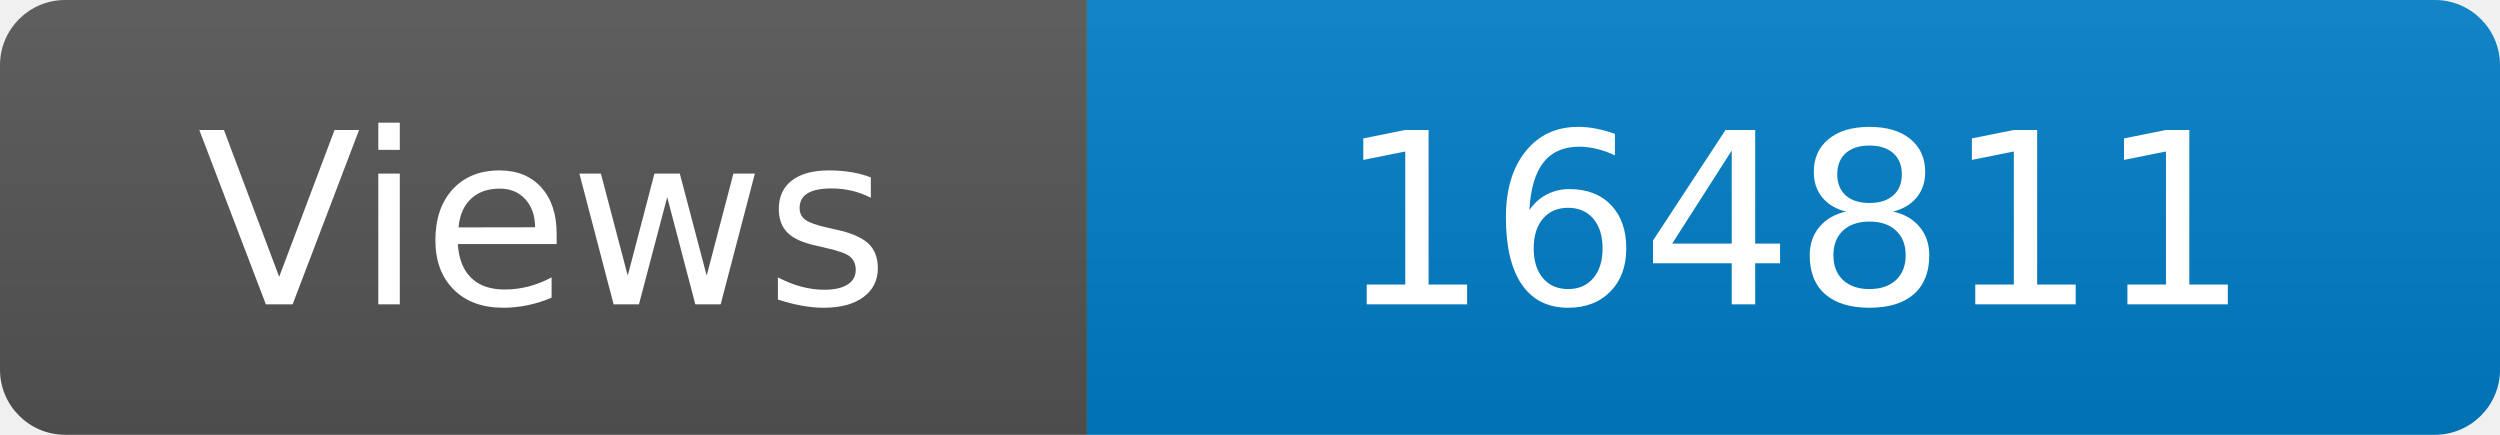
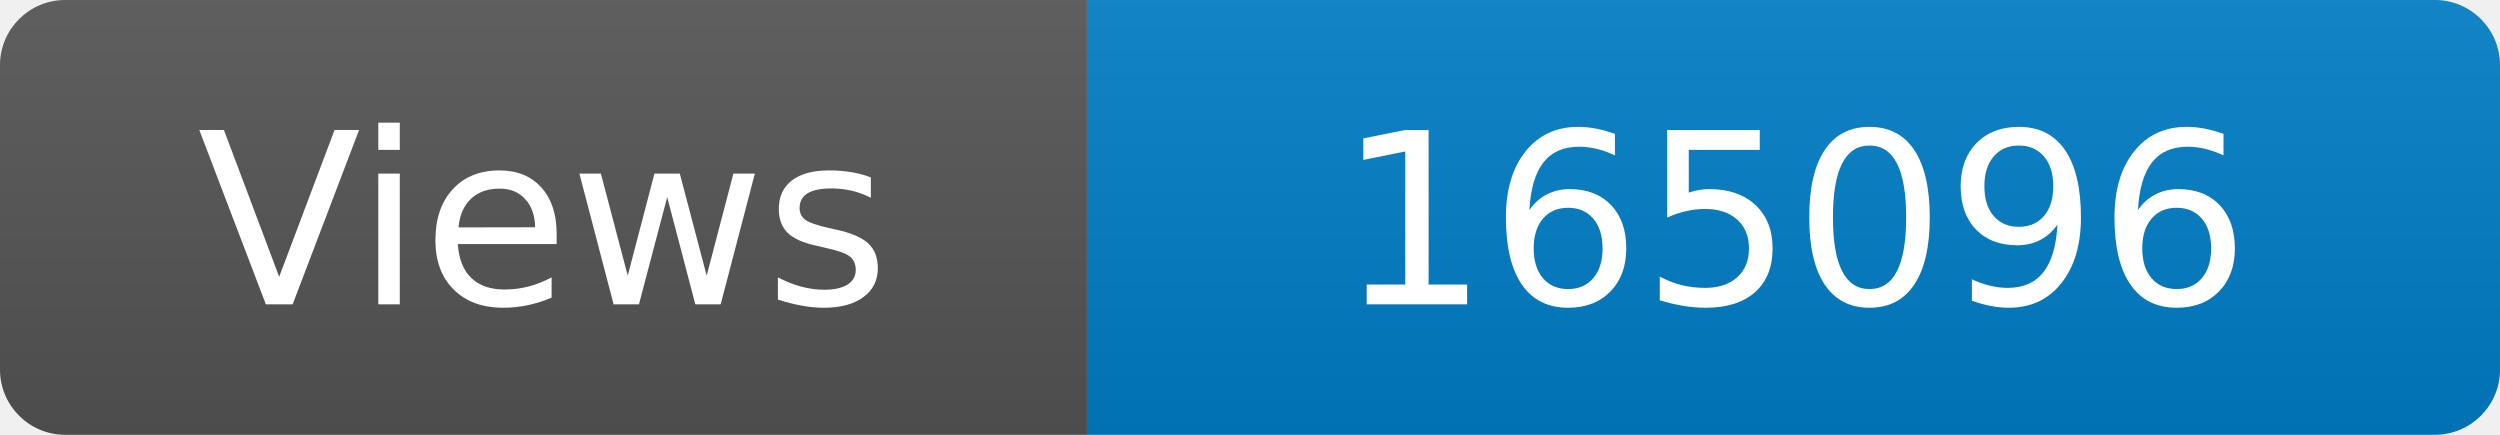
<svg xmlns="http://www.w3.org/2000/svg" width="115" height="20" role="img" aria-label="Maintained?: yes">
  <linearGradient id="s" x2="0" y2="100%">
    <stop offset="0" stop-color="#bbb" stop-opacity=".1" />
    <stop offset="1" stop-opacity=".1" />
  </linearGradient>
  <clipPath id="r">
    <rect width="115" height="20" rx="3" fill="#fff" />
  </clipPath>
  <g clip-path="url(#r)">
    <rect width="50" height="20" fill="#555" />
    <rect x="50" width="160" height="20" fill="#007ec6" />
    <rect width="115" height="20" fill="url(#s)" />
  </g>
  <g fill="#fff" text-anchor="middle" font-family="Verdana,Geneva,DejaVu Sans,sans-serif" font-size="110">
    <text x="250" y="140" transform="scale(.1)" fill="#fff">Views</text>
-     <text x="825" y="140" transform="scale(.1)" fill="#fff">164811</text>
+     <text x="825" y="140" transform="scale(.1)" fill="#fff">165096</text>
  </g>
</svg>
